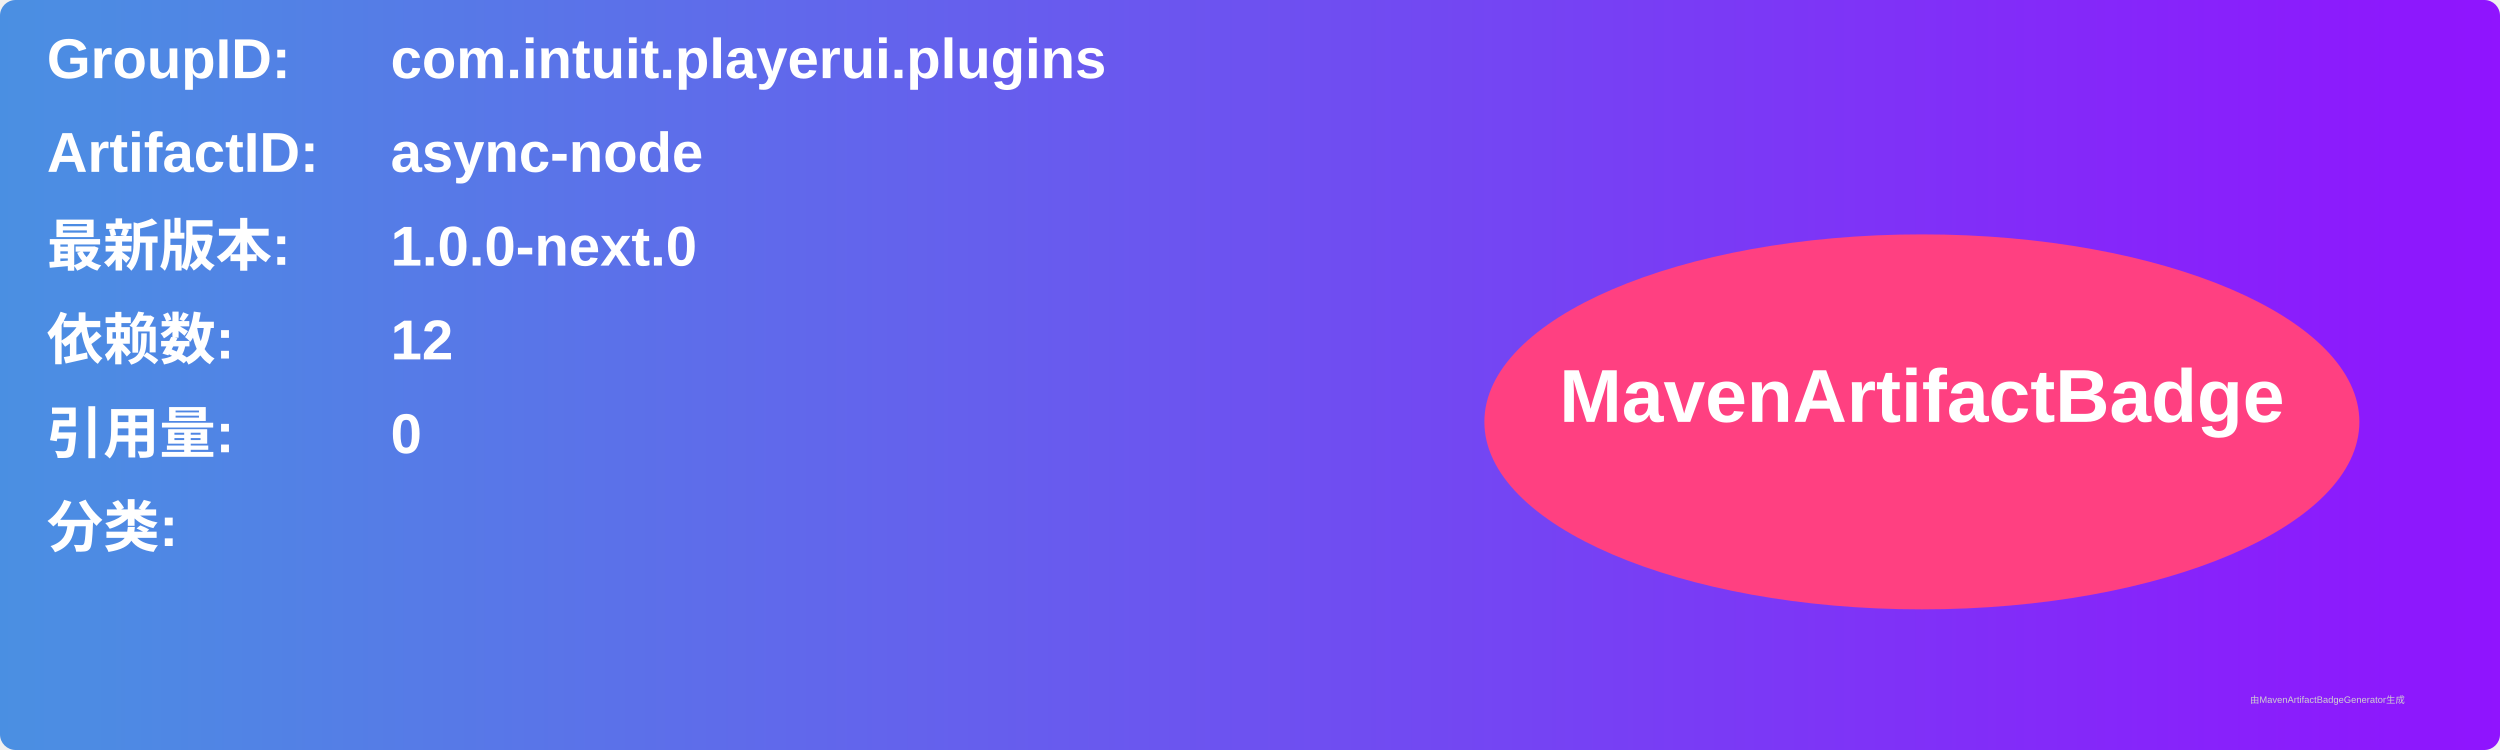
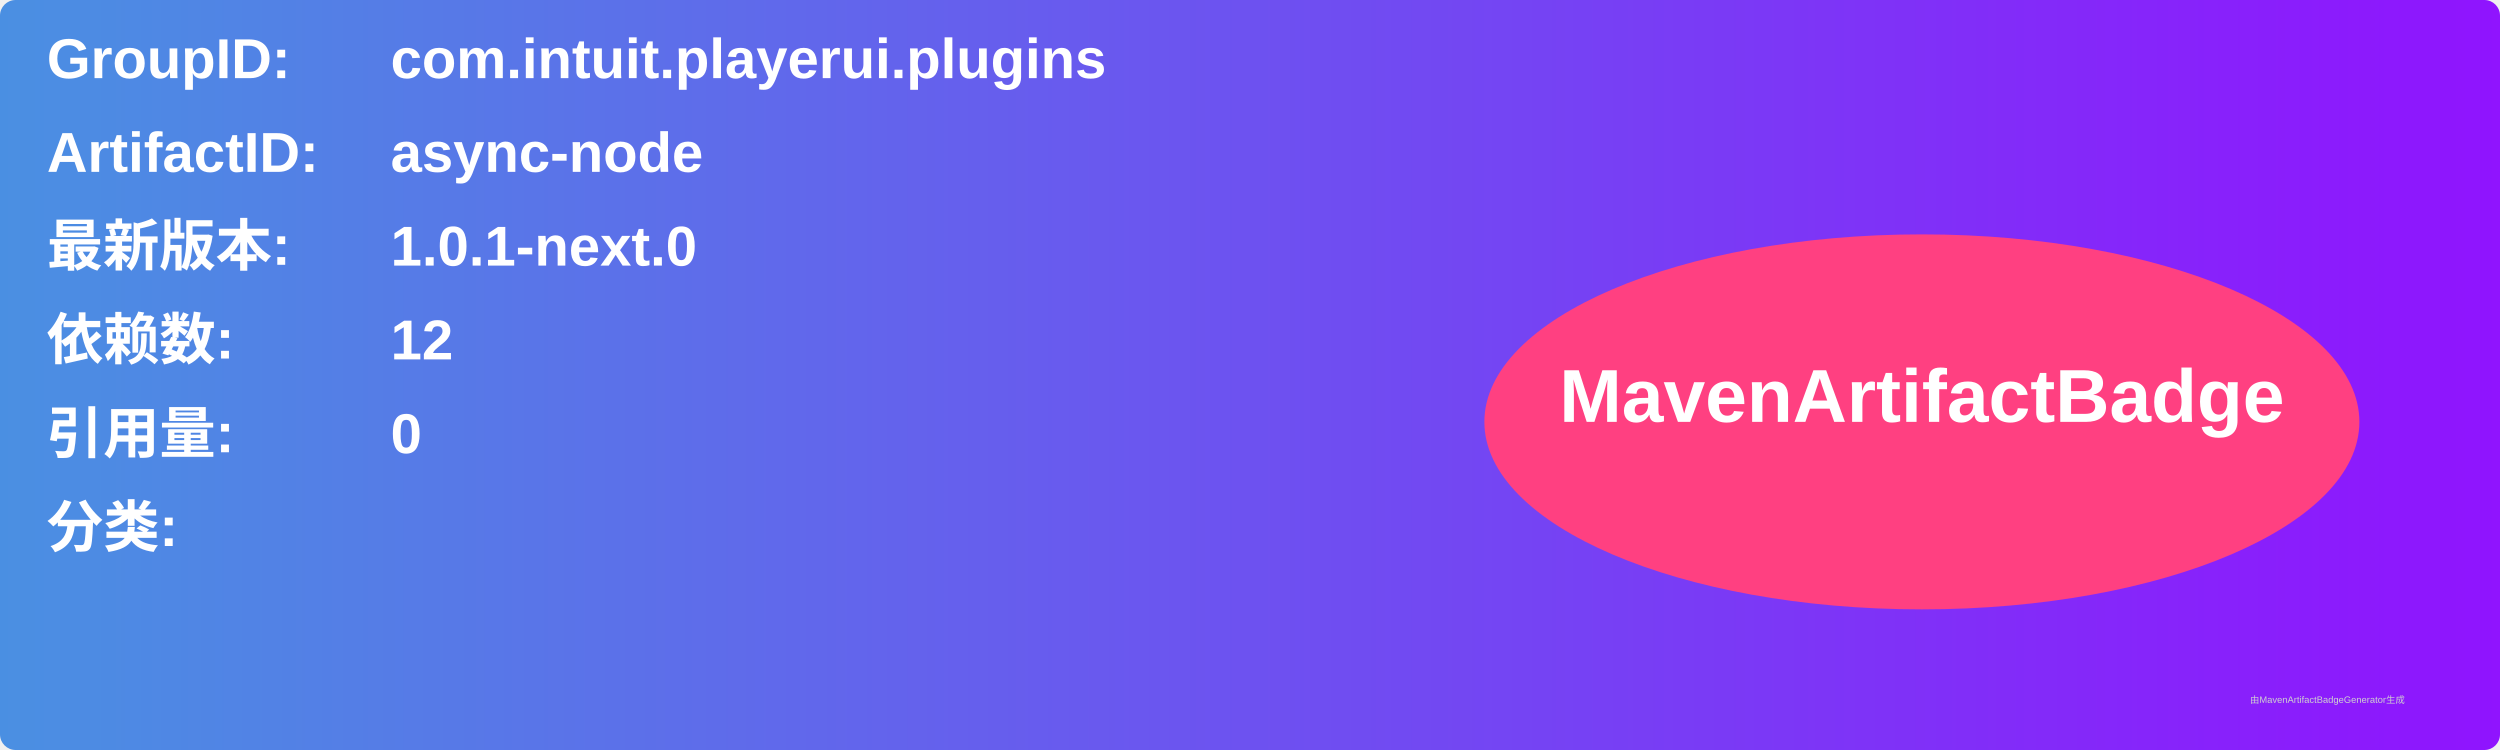
<svg xmlns="http://www.w3.org/2000/svg" width="800" height="240" viewBox="0 0 800 240">
  <linearGradient id="grad" x1="0%" y1="0%" x2="100%" y2="0%">
    <stop offset="0%" stop-color="#4a90e2" />
    <stop offset="100%" stop-color="#9013fe" />
  </linearGradient>
  <rect width="100%" height="100%" rx="5" ry="5" fill="url(#grad)" />
  <g transform="translate(15, 15)">
    <text x="0" y="10" font-family="Arial" font-size="18" fill="white" font-weight="bold" width="260">GroupID:</text>
    <text x="110" y="10" font-family="Arial" font-size="18" fill="white" font-weight="bold" width="460">com.intuit.playerui.plugins</text>
    <text x="0" y="40" font-family="Arial" font-size="18" fill="white" font-weight="bold" width="260">ArtifactID:</text>
    <text x="110" y="40" font-family="Arial" font-size="18" fill="white" font-weight="bold" width="460">async-node</text>
    <text x="0" y="70" font-family="Arial" font-size="18" fill="white" font-weight="bold">最新版本:</text>
    <text x="110" y="70" font-family="Arial" font-size="18" fill="white" font-weight="bold">
-       <tspan font-weight="bold">1.0.0-next.0</tspan>
+       <tspan font-weight="bold">1.0.1-next.0</tspan>
    </text>
    <text x="0" y="100" font-family="Arial" font-size="18" fill="white" font-weight="bold">依赖数: </text>
    <text x="110" y="100" font-family="Arial" font-size="18" fill="white">
      <tspan font-weight="bold">12</tspan>
    </text>
    <text x="0" y="130" font-family="Arial" font-size="18" fill="white" font-weight="bold">引用量: </text>
    <text x="110" y="130" font-family="Arial" font-size="18" fill="white">
      <tspan font-weight="bold">0</tspan>
    </text>
    <text x="0" y="160" font-family="Arial" font-size="18" fill="white" font-weight="bold">分类:</text>
    <text x="10" y="190" font-family="Arial" font-size="10" fill="white">
      <tspan font-weight="bold" />
    </text>
    <ellipse cx="600" cy="120" rx="140" ry="60" fill="#ff4081" />
    <text x="600" y="120" text-anchor="middle" font-family="Arial" font-size="24" fill="white" font-weight="bold">MavenArtifactBadge</text>
  </g>
  <text x="720" y="225" font-family="Arial" font-size="3" fill="#d0d0d0">由MavenArtifactBadgeGenerator生成</text>
</svg>
